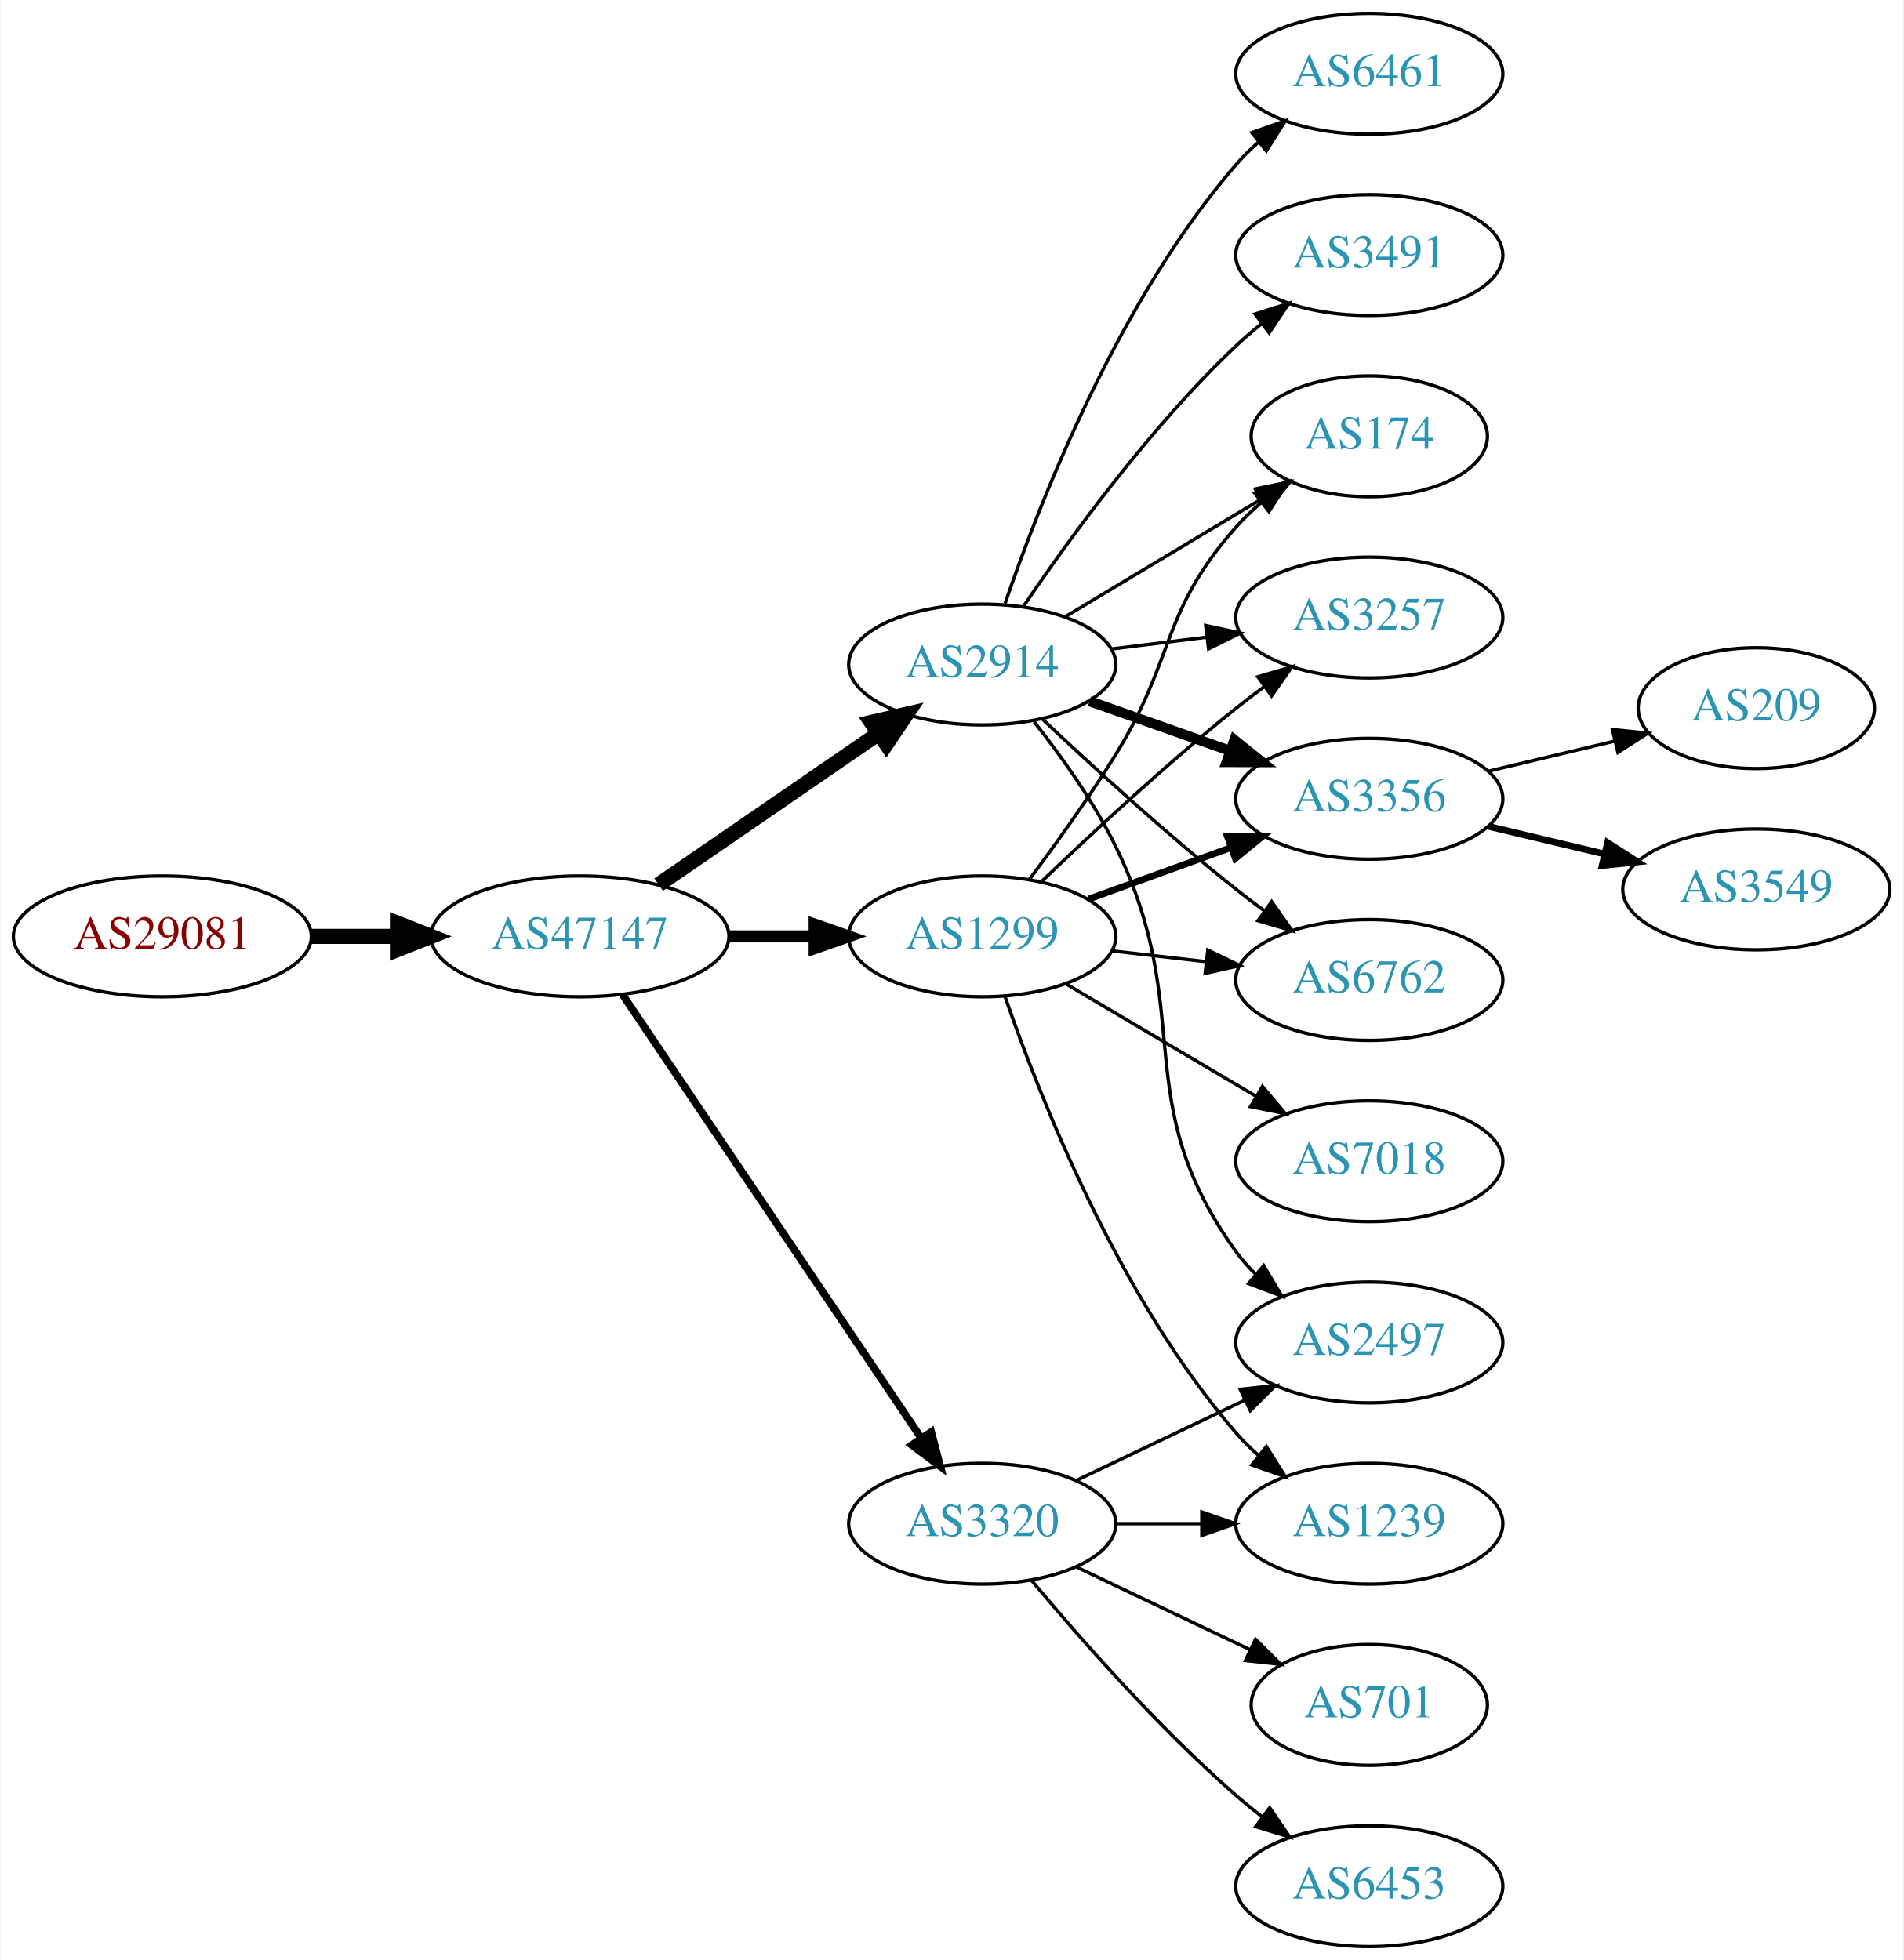
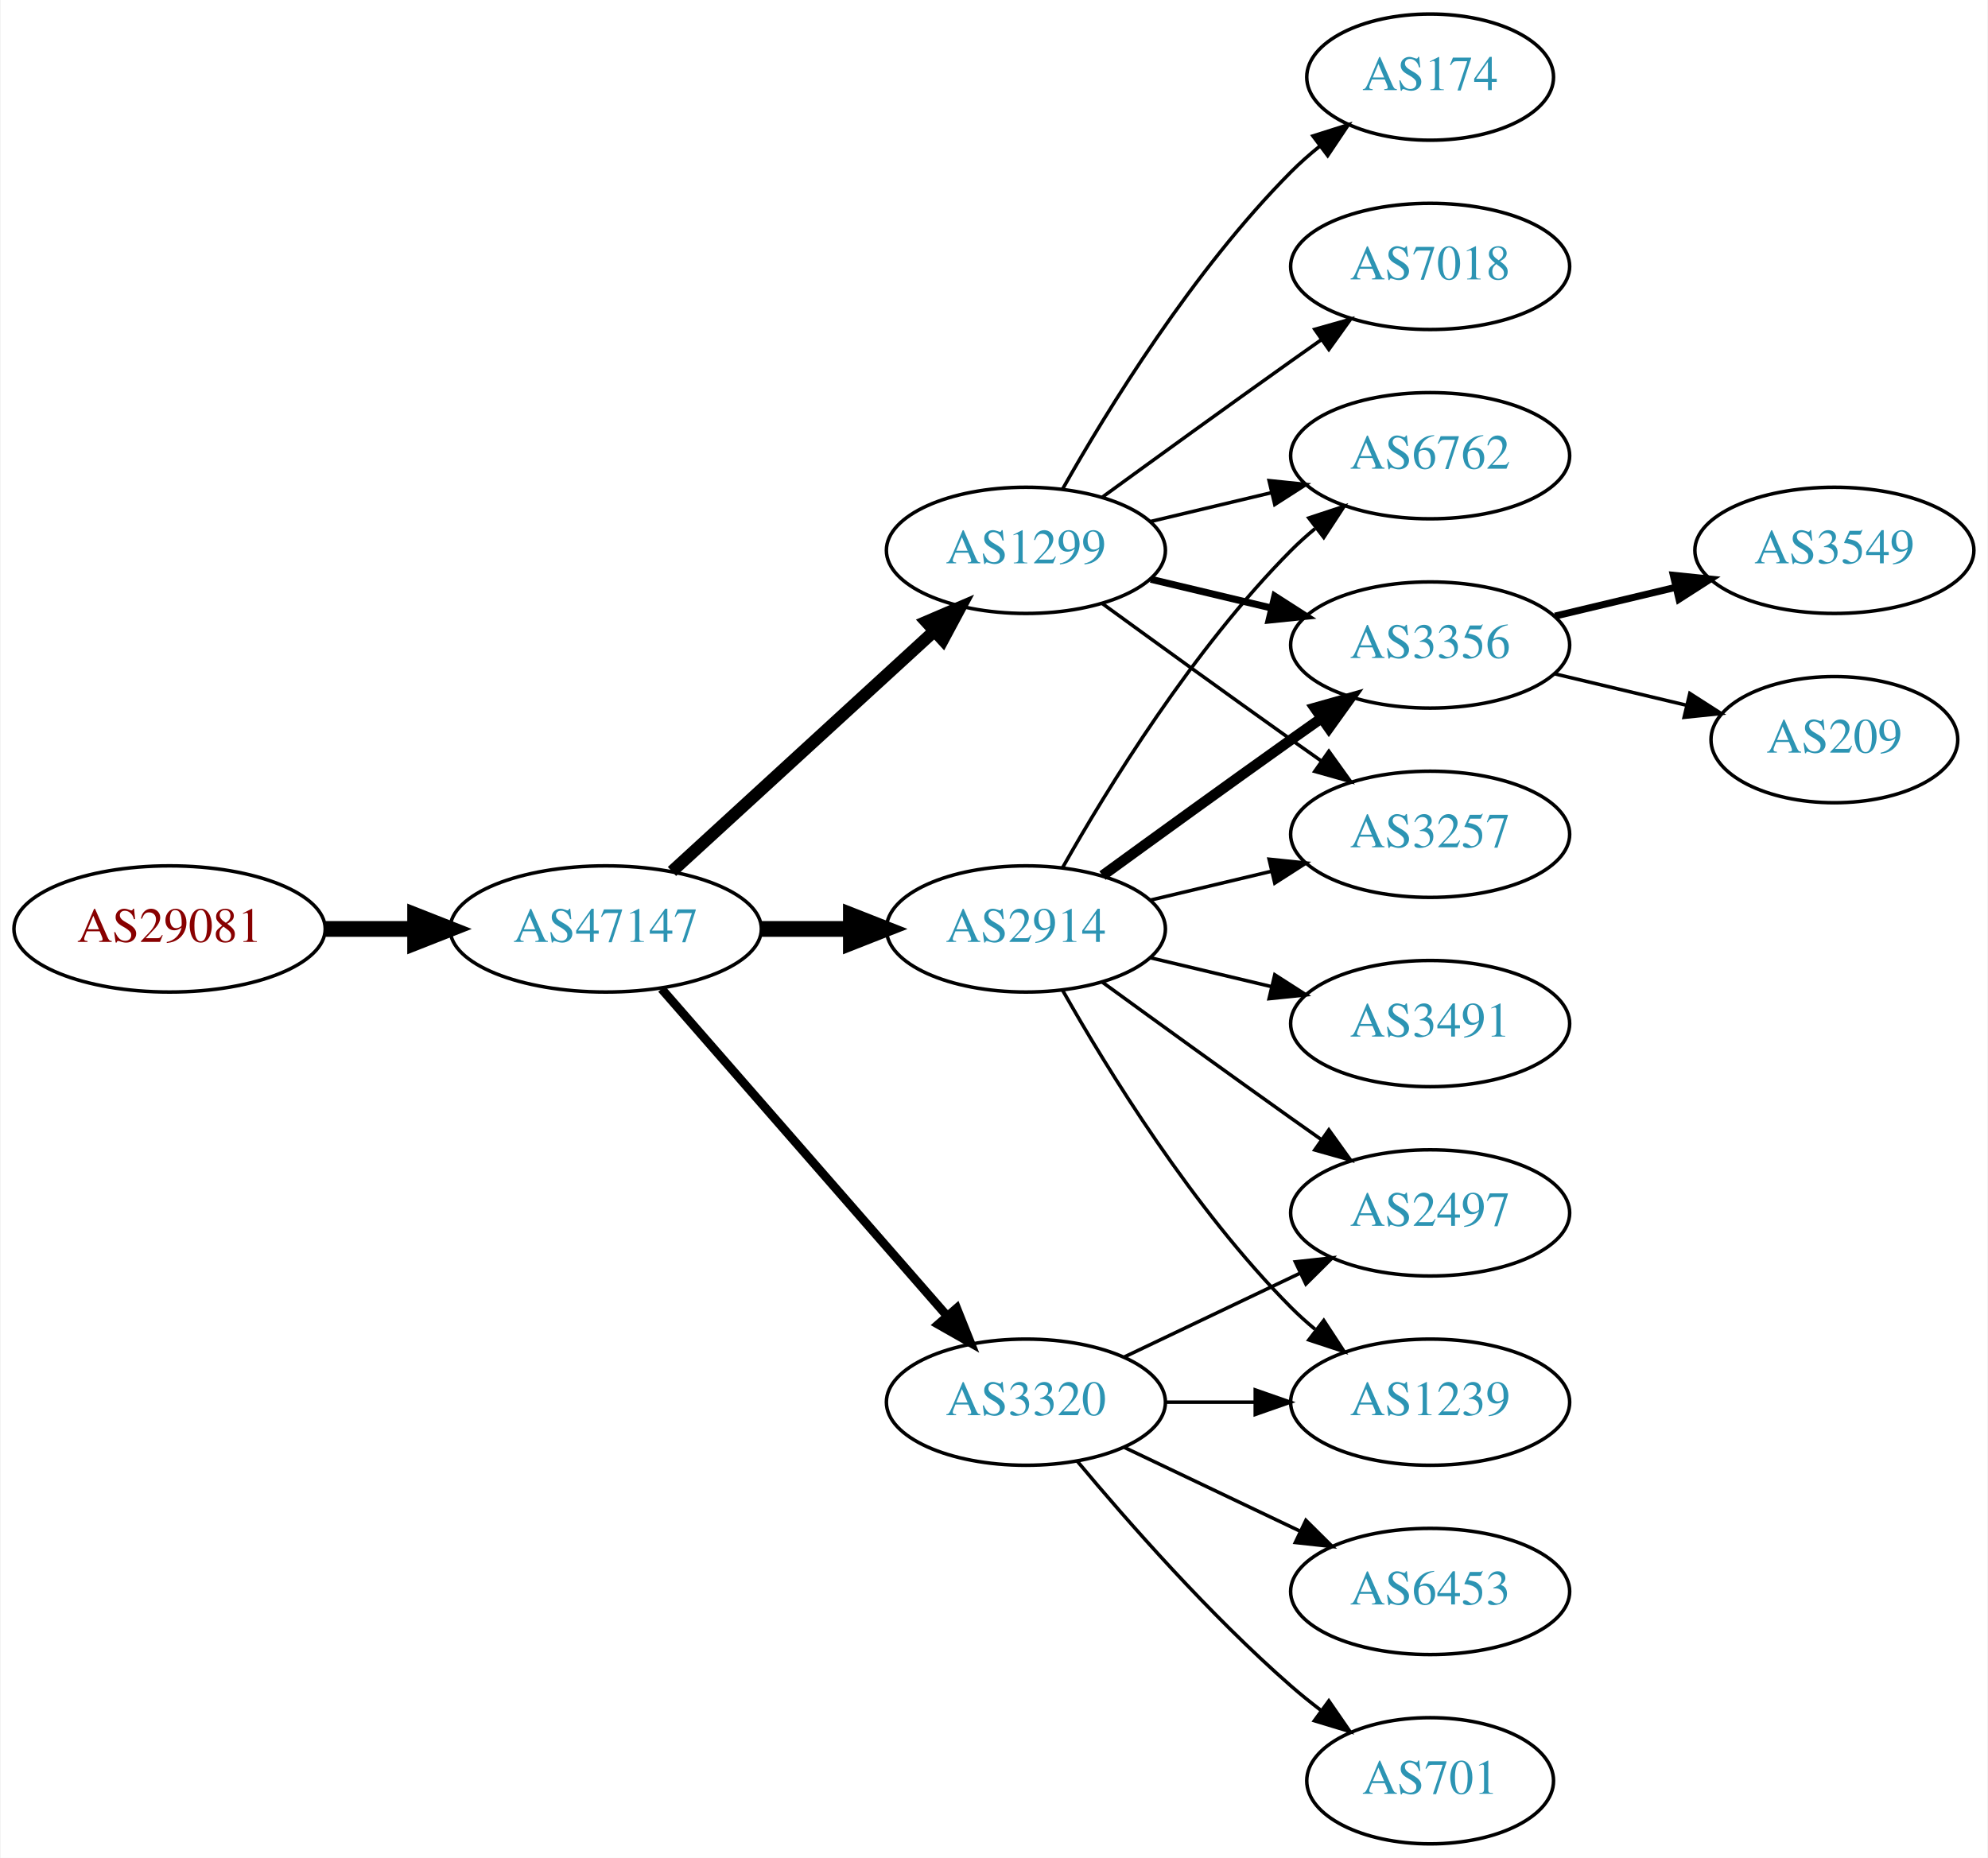
- <svg xmlns="http://www.w3.org/2000/svg" xmlns:xlink="http://www.w3.org/1999/xlink" width="567pt" height="584pt" viewBox="0.00 0.00 566.66 584.00">
-   <g id="graph0" class="graph" transform="scale(1 1) rotate(0) translate(4 580)">
-     <polygon fill="white" stroke="none" points="-4,4 -4,-580 562.663,-580 562.663,4 -4,4" />
+ <svg xmlns="http://www.w3.org/2000/svg" xmlns:xlink="http://www.w3.org/1999/xlink" width="567pt" height="530pt" viewBox="0.00 0.00 566.66 530.00">
+   <g id="graph0" class="graph" transform="scale(1 1) rotate(0) translate(4 526)">
+     <polygon fill="white" stroke="none" points="-4,4 -4,-526 562.663,-526 562.663,4 -4,4" />
    <g id="node1" class="node">
      <g id="a_node1">
        <a xlink:href="/asn/29081" xlink:title="AS29081 ~ WVNET-AT-AS [AT]">
-           <ellipse fill="#ffffff" stroke="black" cx="44.196" cy="-301" rx="44.393" ry="18" />
-           <text text-anchor="middle" x="44.196" y="-297.3" font-family="Times,serif" font-size="14.00" fill="#880000">AS29081</text>
+           <ellipse fill="#ffffff" stroke="black" cx="44.196" cy="-261" rx="44.393" ry="18" />
+           <text text-anchor="middle" x="44.196" y="-257.3" font-family="Times,serif" font-size="14.00" fill="#880000">AS29081</text>
        </a>
      </g>
    </g>
    <g id="node2" class="node">
      <g id="a_node2">
        <a xlink:href="/asn/47147" xlink:title="AS47147 ~ ANEXIA Internetdienstleistungs GmbH [AT]">
-           <ellipse fill="#ffffff" stroke="black" cx="168.588" cy="-301" rx="44.393" ry="18" />
-           <text text-anchor="middle" x="168.588" y="-297.3" font-family="Times,serif" font-size="14.00" fill="#2c94b3">AS47147</text>
+           <ellipse fill="#ffffff" stroke="black" cx="168.588" cy="-261" rx="44.393" ry="18" />
+           <text text-anchor="middle" x="168.588" y="-257.3" font-family="Times,serif" font-size="14.00" fill="#2c94b3">AS47147</text>
        </a>
      </g>
    </g>
    <g id="edge1" class="edge">
-       <path fill="none" stroke="black" stroke-width="4.5" d="M88.692,-301C96.898,-301 105.569,-301 114.041,-301" />
-       <polygon fill="black" stroke="black" stroke-width="4.5" points="114.233,-304.938 124.233,-301 114.233,-297.063 114.233,-304.938" />
+       <path fill="none" stroke="black" stroke-width="4.5" d="M88.692,-261C96.898,-261 105.569,-261 114.041,-261" />
+       <polygon fill="black" stroke="black" stroke-width="4.5" points="114.233,-264.938 124.233,-261 114.233,-257.063 114.233,-264.938" />
    </g>
    <g id="node3" class="node">
      <g id="a_node3">
-         <a xlink:href="/asn/1299" xlink:title="AS1299 ~ Telia Carrier [EU]">
-           <ellipse fill="#ffffff" stroke="black" cx="288.431" cy="-301" rx="39.794" ry="18" />
-           <text text-anchor="middle" x="288.431" y="-297.3" font-family="Times,serif" font-size="14.00" fill="#2c94b3">AS1299</text>
+         <a xlink:href="/asn/2914" xlink:title="AS2914 ~ NTT America, Inc. [US]">
+           <ellipse fill="#ffffff" stroke="black" cx="288.431" cy="-261" rx="39.794" ry="18" />
+           <text text-anchor="middle" x="288.431" y="-257.3" font-family="Times,serif" font-size="14.00" fill="#2c94b3">AS2914</text>
        </a>
      </g>
    </g>
    <g id="edge2" class="edge">
-       <path fill="none" stroke="black" stroke-width="3.6" d="M212.799,-301C221.112,-301 229.875,-301 238.357,-301" />
-       <polygon fill="black" stroke="black" stroke-width="3.6" points="238.516,-304.5 248.516,-301 238.516,-297.5 238.516,-304.5" />
+       <path fill="none" stroke="black" stroke-width="4.5" d="M212.799,-261C221.112,-261 229.875,-261 238.357,-261" />
+       <polygon fill="black" stroke="black" stroke-width="4.5" points="238.516,-264.938 248.516,-261 238.516,-257.063 238.516,-264.938" />
    </g>
    <g id="node4" class="node">
      <g id="a_node4">
-         <a xlink:href="/asn/2914" xlink:title="AS2914 ~ NTT America, Inc. [US]">
-           <ellipse fill="#ffffff" stroke="black" cx="288.431" cy="-382" rx="39.794" ry="18" />
-           <text text-anchor="middle" x="288.431" y="-378.3" font-family="Times,serif" font-size="14.00" fill="#2c94b3">AS2914</text>
-         </a>
-       </g>
-     </g>
-     <g id="edge3" class="edge">
-       <path fill="none" stroke="black" stroke-width="4.5" d="M192.031,-316.426C210.612,-329.198 237.173,-347.455 257.553,-361.463" />
-       <polygon fill="black" stroke="black" stroke-width="4.5" points="255.396,-364.758 265.867,-367.178 259.856,-358.269 255.396,-364.758" />
-     </g>
-     <g id="node5" class="node">
-       <g id="a_node5">
        <a xlink:href="/asn/3320" xlink:title="AS3320 ~ DTAG [DE]">
          <ellipse fill="#ffffff" stroke="black" cx="288.431" cy="-126" rx="39.794" ry="18" />
          <text text-anchor="middle" x="288.431" y="-122.3" font-family="Times,serif" font-size="14.00" fill="#2c94b3">AS3320</text>
        </a>
      </g>
    </g>
+     <g id="edge3" class="edge">
+       <path fill="none" stroke="black" stroke-width="2.5" d="M184.513,-243.902C205.056,-220.369 242.175,-177.845 265.771,-150.813" />
+       <polygon fill="black" stroke="black" stroke-width="2.5" points="268.688,-152.794 272.627,-142.959 263.414,-148.191 268.688,-152.794" />
+     </g>
+     <g id="node5" class="node">
+       <g id="a_node5">
+         <a xlink:href="/asn/1299" xlink:title="AS1299 ~ Telia Carrier [EU]">
+           <ellipse fill="#ffffff" stroke="black" cx="288.431" cy="-369" rx="39.794" ry="18" />
+           <text text-anchor="middle" x="288.431" y="-365.3" font-family="Times,serif" font-size="14.00" fill="#2c94b3">AS1299</text>
+         </a>
+       </g>
+     </g>
    <g id="edge4" class="edge">
-       <path fill="none" stroke="black" stroke-width="2.25" d="M181.318,-283.581C202.195,-252.578 245.883,-187.699 270.187,-151.608" />
-       <polygon fill="black" stroke="black" stroke-width="2.25" points="273.24,-153.341 275.922,-143.091 267.433,-149.431 273.24,-153.341" />
+       <path fill="none" stroke="black" stroke-width="3.5" d="M187.486,-277.403C207.414,-295.667 239.772,-325.322 262.249,-345.921" />
+       <polygon fill="black" stroke="black" stroke-width="3.5" points="260.014,-348.62 269.751,-352.797 264.743,-343.46 260.014,-348.62" />
+     </g>
+     <g id="node6" class="node">
+       <g id="a_node6">
+         <a xlink:href="/asn/6762" xlink:title="AS6762 ~ TELECOM ITALIA SPARKLE S.p.A. [IT]">
+           <ellipse fill="#ffffff" stroke="black" cx="403.724" cy="-396" rx="39.794" ry="18" />
+           <text text-anchor="middle" x="403.724" y="-392.3" font-family="Times,serif" font-size="14.00" fill="#2c94b3">AS6762</text>
+         </a>
+       </g>
+     </g>
+     <g id="edge5" class="edge">
+       <path fill="none" stroke="black" d="M298.891,-278.49C311.672,-301.096 336.105,-340.886 364.077,-369 366.188,-371.121 368.484,-373.188 370.87,-375.171" />
+       <polygon fill="black" stroke="black" points="369.122,-378.242 379.185,-381.556 373.385,-372.69 369.122,-378.242" />
    </g>
    <g id="node7" class="node">
      <g id="a_node7">
-         <a xlink:href="/asn/6762" xlink:title="AS6762 ~ TELECOM ITALIA SPARKLE S.p.A. [IT]">
-           <ellipse fill="#ffffff" stroke="black" cx="403.724" cy="-288" rx="39.794" ry="18" />
-           <text text-anchor="middle" x="403.724" y="-284.3" font-family="Times,serif" font-size="14.00" fill="#2c94b3">AS6762</text>
-         </a>
-       </g>
-     </g>
-     <g id="edge15" class="edge">
-       <path fill="none" stroke="black" d="M327.156,-296.671C336.137,-295.641 345.836,-294.528 355.193,-293.454" />
-       <polygon fill="black" stroke="black" points="355.628,-296.927 365.164,-292.31 354.83,-289.973 355.628,-296.927" />
+         <a xlink:href="/asn/2497" xlink:title="AS2497 ~ Internet Initiative Japan Inc. [JP]">
+           <ellipse fill="#ffffff" stroke="black" cx="403.724" cy="-180" rx="39.794" ry="18" />
+           <text text-anchor="middle" x="403.724" y="-176.3" font-family="Times,serif" font-size="14.00" fill="#2c94b3">AS2497</text>
+         </a>
+       </g>
+     </g>
+     <g id="edge6" class="edge">
+       <path fill="none" stroke="black" d="M310.279,-245.778C325.213,-234.909 345.827,-219.975 364.077,-207 366.898,-204.995 369.841,-202.915 372.789,-200.841" />
+       <polygon fill="black" stroke="black" points="374.835,-203.681 381.013,-195.074 370.816,-197.95 374.835,-203.681" />
    </g>
    <g id="node8" class="node">
      <g id="a_node8">
-         <a xlink:href="/asn/174" xlink:title="AS174 ~ Cogent Communications [US]">
-           <ellipse fill="#ffffff" stroke="black" cx="403.724" cy="-450" rx="35.194" ry="18" />
-           <text text-anchor="middle" x="403.724" y="-446.3" font-family="Times,serif" font-size="14.00" fill="#2c94b3">AS174</text>
-         </a>
-       </g>
-     </g>
-     <g id="edge13" class="edge">
-       <path fill="none" stroke="black" d="M302.571,-318.105C310.35,-328.529 320.192,-342.255 328.077,-355 346.069,-384.081 341.428,-397.38 364.077,-423 366.3,-425.514 368.802,-427.915 371.437,-430.176" />
-       <polygon fill="black" stroke="black" points="369.547,-433.14 379.593,-436.505 373.838,-427.609 369.547,-433.14" />
-     </g>
-     <g id="node9" class="node">
-       <g id="a_node9">
-         <a xlink:href="/asn/3257" xlink:title="AS3257 ~ GTT [DE]">
-           <ellipse fill="#ffffff" stroke="black" cx="403.724" cy="-396" rx="39.794" ry="18" />
-           <text text-anchor="middle" x="403.724" y="-392.3" font-family="Times,serif" font-size="14.00" fill="#2c94b3">AS3257</text>
-         </a>
-       </g>
-     </g>
-     <g id="edge17" class="edge">
-       <path fill="none" stroke="black" d="M306.074,-317.312C320.85,-331.51 343.263,-352.363 364.077,-369 366.78,-371.161 369.645,-373.344 372.544,-375.484" />
-       <polygon fill="black" stroke="black" points="370.535,-378.35 380.698,-381.344 374.62,-372.666 370.535,-378.35" />
-     </g>
-     <g id="node10" class="node">
-       <g id="a_node10">
        <a xlink:href="/asn/3356" xlink:title="AS3356 ~ Level 3 Parent, LLC [US]">
          <ellipse fill="#ffffff" stroke="black" cx="403.724" cy="-342" rx="39.794" ry="18" />
          <text text-anchor="middle" x="403.724" y="-338.3" font-family="Times,serif" font-size="14.00" fill="#2c94b3">AS3356</text>
        </a>
      </g>
    </g>
-     <g id="edge12" class="edge">
-       <path fill="none" stroke="black" stroke-width="2" d="M320.09,-312.095C333.062,-316.79 348.355,-322.324 362.236,-327.348" />
-       <polygon fill="black" stroke="black" stroke-width="2" points="361.446,-330.784 372.041,-330.896 363.828,-324.202 361.446,-330.784" />
+     <g id="edge7" class="edge">
+       <path fill="none" stroke="black" stroke-width="3" d="M310.279,-276.222C325.213,-287.091 345.827,-302.025 364.077,-315 366.898,-317.005 369.841,-319.085 372.789,-321.159" />
+       <polygon fill="black" stroke="black" stroke-width="3" points="370.816,-324.05 381.013,-326.926 374.835,-318.319 370.816,-324.05" />
+     </g>
+     <g id="node9" class="node">
+       <g id="a_node9">
+         <a xlink:href="/asn/3491" xlink:title="AS3491 ~ PCCW Global, Inc. [US]">
+           <ellipse fill="#ffffff" stroke="black" cx="403.724" cy="-234" rx="39.794" ry="18" />
+           <text text-anchor="middle" x="403.724" y="-230.3" font-family="Times,serif" font-size="14.00" fill="#2c94b3">AS3491</text>
+         </a>
+       </g>
+     </g>
+     <g id="edge8" class="edge">
+       <path fill="none" stroke="black" d="M324.038,-252.752C334.909,-250.162 347.064,-247.265 358.506,-244.538" />
+       <polygon fill="black" stroke="black" points="359.412,-247.92 368.328,-242.197 357.789,-241.111 359.412,-247.92" />
+     </g>
+     <g id="node10" class="node">
+       <g id="a_node10">
+         <a xlink:href="/asn/3257" xlink:title="AS3257 ~ GTT [DE]">
+           <ellipse fill="#ffffff" stroke="black" cx="403.724" cy="-288" rx="39.794" ry="18" />
+           <text text-anchor="middle" x="403.724" y="-284.3" font-family="Times,serif" font-size="14.00" fill="#2c94b3">AS3257</text>
+         </a>
+       </g>
+     </g>
+     <g id="edge9" class="edge">
+       <path fill="none" stroke="black" d="M324.038,-269.248C334.909,-271.838 347.064,-274.735 358.506,-277.462" />
+       <polygon fill="black" stroke="black" points="357.789,-280.889 368.328,-279.803 359.412,-274.08 357.789,-280.889" />
+     </g>
+     <g id="node11" class="node">
+       <g id="a_node11">
+         <a xlink:href="/asn/1239" xlink:title="AS1239 ~ Sprint [US]">
+           <ellipse fill="#ffffff" stroke="black" cx="403.724" cy="-126" rx="39.794" ry="18" />
+           <text text-anchor="middle" x="403.724" y="-122.3" font-family="Times,serif" font-size="14.00" fill="#2c94b3">AS1239</text>
+         </a>
+       </g>
+     </g>
+     <g id="edge10" class="edge">
+       <path fill="none" stroke="black" d="M298.891,-243.51C311.672,-220.904 336.105,-181.114 364.077,-153 366.188,-150.879 368.484,-148.812 370.87,-146.829" />
+       <polygon fill="black" stroke="black" points="373.385,-149.31 379.185,-140.444 369.122,-143.758 373.385,-149.31" />
+     </g>
+     <g id="edge19" class="edge">
+       <path fill="none" stroke="black" d="M316.567,-138.934C331.561,-146.081 350.382,-155.052 366.605,-162.785" />
+       <polygon fill="black" stroke="black" points="365.276,-166.028 375.809,-167.171 368.288,-159.709 365.276,-166.028" />
+     </g>
+     <g id="edge18" class="edge">
+       <path fill="none" stroke="black" d="M328.103,-126C336.306,-126 345.07,-126 353.602,-126" />
+       <polygon fill="black" stroke="black" points="353.841,-129.5 363.841,-126 353.841,-122.5 353.841,-129.5" />
+     </g>
+     <g id="node14" class="node">
+       <g id="a_node14">
+         <a xlink:href="/asn/6453" xlink:title="AS6453 ~ TATA COMMUNICATIONS (AMERICA) INC [US]">
+           <ellipse fill="#ffffff" stroke="black" cx="403.724" cy="-72" rx="39.794" ry="18" />
+           <text text-anchor="middle" x="403.724" y="-68.3" font-family="Times,serif" font-size="14.00" fill="#2c94b3">AS6453</text>
+         </a>
+       </g>
+     </g>
+     <g id="edge16" class="edge">
+       <path fill="none" stroke="black" d="M316.567,-113.066C331.561,-105.919 350.382,-96.948 366.605,-89.215" />
+       <polygon fill="black" stroke="black" points="368.288,-92.291 375.809,-84.829 365.276,-85.972 368.288,-92.291" />
+     </g>
+     <g id="node15" class="node">
+       <g id="a_node15">
+         <a xlink:href="/asn/701" xlink:title="AS701 ~ UUNET [US]">
+           <ellipse fill="#ffffff" stroke="black" cx="403.724" cy="-18" rx="35.194" ry="18" />
+           <text text-anchor="middle" x="403.724" y="-14.3" font-family="Times,serif" font-size="14.00" fill="#2c94b3">AS701</text>
+         </a>
+       </g>
+     </g>
+     <g id="edge17" class="edge">
+       <path fill="none" stroke="black" d="M303.061,-109.183C317.343,-92.071 340.89,-65.255 364.077,-45 366.747,-42.668 369.62,-40.352 372.55,-38.114" />
+       <polygon fill="black" stroke="black" points="374.828,-40.784 380.841,-32.061 370.701,-35.13 374.828,-40.784" />
+     </g>
+     <g id="edge13" class="edge">
+       <path fill="none" stroke="black" d="M324.038,-377.248C334.909,-379.838 347.064,-382.735 358.506,-385.462" />
+       <polygon fill="black" stroke="black" points="357.789,-388.889 368.328,-387.803 359.412,-382.08 357.789,-388.889" />
+     </g>
+     <g id="edge15" class="edge">
+       <path fill="none" stroke="black" stroke-width="2" d="M324.038,-360.752C334.909,-358.162 347.064,-355.265 358.506,-352.538" />
+       <polygon fill="black" stroke="black" stroke-width="2" points="359.412,-355.92 368.328,-350.197 357.789,-349.111 359.412,-355.92" />
+     </g>
+     <g id="edge14" class="edge">
+       <path fill="none" stroke="black" d="M310.279,-353.778C325.213,-342.909 345.827,-327.975 364.077,-315 366.898,-312.995 369.841,-310.915 372.789,-308.841" />
+       <polygon fill="black" stroke="black" points="374.835,-311.681 381.013,-303.074 370.816,-305.95 374.835,-311.681" />
+     </g>
+     <g id="node12" class="node">
+       <g id="a_node12">
+         <a xlink:href="/asn/174" xlink:title="AS174 ~ Cogent Communications [US]">
+           <ellipse fill="#ffffff" stroke="black" cx="403.724" cy="-504" rx="35.194" ry="18" />
+           <text text-anchor="middle" x="403.724" y="-500.3" font-family="Times,serif" font-size="14.00" fill="#2c94b3">AS174</text>
+         </a>
+       </g>
+     </g>
+     <g id="edge11" class="edge">
+       <path fill="none" stroke="black" d="M298.891,-386.49C311.672,-409.096 336.105,-448.886 364.077,-477 366.578,-479.513 369.338,-481.949 372.199,-484.261" />
+       <polygon fill="black" stroke="black" points="370.298,-487.21 380.396,-490.413 374.5,-481.611 370.298,-487.21" />
    </g>
    <g id="node13" class="node">
      <g id="a_node13">
        <a xlink:href="/asn/7018" xlink:title="AS7018 ~ AT&amp;T Services, Inc. [US]">
-           <ellipse fill="#ffffff" stroke="black" cx="403.724" cy="-234" rx="39.794" ry="18" />
-           <text text-anchor="middle" x="403.724" y="-230.3" font-family="Times,serif" font-size="14.00" fill="#2c94b3">AS7018</text>
-         </a>
-       </g>
-     </g>
-     <g id="edge14" class="edge">
-       <path fill="none" stroke="black" d="M313.457,-286.791C329.83,-277.109 351.717,-264.165 369.721,-253.518" />
-       <polygon fill="black" stroke="black" points="371.906,-256.292 378.732,-248.188 368.343,-250.266 371.906,-256.292" />
-     </g>
-     <g id="node14" class="node">
-       <g id="a_node14">
-         <a xlink:href="/asn/1239" xlink:title="AS1239 ~ Sprint [US]">
-           <ellipse fill="#ffffff" stroke="black" cx="403.724" cy="-126" rx="39.794" ry="18" />
-           <text text-anchor="middle" x="403.724" y="-122.3" font-family="Times,serif" font-size="14.00" fill="#2c94b3">AS1239</text>
-         </a>
-       </g>
-     </g>
-     <g id="edge16" class="edge">
-       <path fill="none" stroke="black" d="M295.259,-282.928C305.501,-253.249 329.022,-193.45 364.077,-153 366.037,-150.739 368.225,-148.572 370.537,-146.52" />
-       <polygon fill="black" stroke="black" points="373.072,-148.976 378.718,-140.01 368.714,-143.498 373.072,-148.976" />
-     </g>
-     <g id="node6" class="node">
-       <g id="a_node6">
-         <a xlink:href="/asn/3491" xlink:title="AS3491 ~ PCCW Global, Inc. [US]">
-           <ellipse fill="#ffffff" stroke="black" cx="403.724" cy="-504" rx="39.794" ry="18" />
-           <text text-anchor="middle" x="403.724" y="-500.3" font-family="Times,serif" font-size="14.00" fill="#2c94b3">AS3491</text>
-         </a>
-       </g>
-     </g>
-     <g id="edge5" class="edge">
-       <path fill="none" stroke="black" d="M300.751,-399.378C314.325,-419.444 338.47,-452.792 364.077,-477 366.456,-479.249 369.036,-481.454 371.694,-483.575" />
-       <polygon fill="black" stroke="black" points="369.686,-486.444 379.788,-489.64 373.884,-480.843 369.686,-486.444" />
-     </g>
-     <g id="edge6" class="edge">
-       <path fill="none" stroke="black" d="M306.406,-365.68C321.208,-351.716 343.477,-331.342 364.077,-315 366.788,-312.849 369.658,-310.672 372.56,-308.537" />
-       <polygon fill="black" stroke="black" points="374.635,-311.356 380.72,-302.683 370.554,-305.669 374.635,-311.356" />
-     </g>
-     <g id="edge7" class="edge">
-       <path fill="none" stroke="black" d="M313.181,-396.255C330.132,-406.429 353.098,-420.214 371.527,-431.275" />
-       <polygon fill="black" stroke="black" points="369.788,-434.313 380.163,-436.459 373.39,-428.311 369.788,-434.313" />
-     </g>
-     <g id="edge8" class="edge">
-       <path fill="none" stroke="black" d="M326.841,-386.623C335.929,-387.746 345.766,-388.962 355.251,-390.134" />
-       <polygon fill="black" stroke="black" points="354.999,-393.629 365.353,-391.382 355.857,-386.682 354.999,-393.629" />
-     </g>
-     <g id="edge9" class="edge">
-       <path fill="none" stroke="black" stroke-width="3" d="M320.389,-371.07C333.252,-366.528 348.358,-361.195 362.095,-356.345" />
-       <polygon fill="black" stroke="black" stroke-width="3" points="363.539,-359.547 371.803,-352.917 361.209,-352.946 363.539,-359.547" />
-     </g>
-     <g id="node11" class="node">
-       <g id="a_node11">
-         <a xlink:href="/asn/2497" xlink:title="AS2497 ~ Internet Initiative Japan Inc. [JP]">
-           <ellipse fill="#ffffff" stroke="black" cx="403.724" cy="-180" rx="39.794" ry="18" />
-           <text text-anchor="middle" x="403.724" y="-176.3" font-family="Times,serif" font-size="14.00" fill="#2c94b3">AS2497</text>
-         </a>
-       </g>
-     </g>
-     <g id="edge10" class="edge">
-       <path fill="none" stroke="black" d="M303.889,-364.941C311.928,-354.754 321.59,-341.254 328.077,-328 352.743,-277.605 331.245,-252.498 364.077,-207 365.784,-204.636 367.763,-202.406 369.907,-200.32" />
-       <polygon fill="black" stroke="black" points="372.27,-202.907 377.672,-193.793 367.765,-197.549 372.27,-202.907" />
-     </g>
-     <g id="node12" class="node">
-       <g id="a_node12">
-         <a xlink:href="/asn/6461" xlink:title="AS6461 ~ ZAYO-6461 [US]">
-           <ellipse fill="#ffffff" stroke="black" cx="403.724" cy="-558" rx="39.794" ry="18" />
-           <text text-anchor="middle" x="403.724" y="-554.3" font-family="Times,serif" font-size="14.00" fill="#2c94b3">AS6461</text>
-         </a>
-       </g>
-     </g>
-     <g id="edge11" class="edge">
-       <path fill="none" stroke="black" d="M295.229,-400.196C305.428,-430.077 328.888,-490.284 364.077,-531 366.034,-533.264 368.22,-535.432 370.53,-537.486" />
-       <polygon fill="black" stroke="black" points="368.706,-540.507 378.709,-543.998 373.066,-535.031 368.706,-540.507" />
-     </g>
-     <g id="edge19" class="edge">
-       <path fill="none" stroke="black" d="M316.567,-138.934C331.561,-146.081 350.382,-155.052 366.605,-162.785" />
-       <polygon fill="black" stroke="black" points="365.276,-166.028 375.809,-167.171 368.288,-159.709 365.276,-166.028" />
-     </g>
-     <g id="edge18" class="edge">
-       <path fill="none" stroke="black" d="M328.103,-126C336.306,-126 345.07,-126 353.602,-126" />
-       <polygon fill="black" stroke="black" points="353.841,-129.5 363.841,-126 353.841,-122.5 353.841,-129.5" />
-     </g>
-     <g id="node15" class="node">
-       <g id="a_node15">
-         <a xlink:href="/asn/6453" xlink:title="AS6453 ~ TATA COMMUNICATIONS (AMERICA) INC [US]">
-           <ellipse fill="#ffffff" stroke="black" cx="403.724" cy="-18" rx="39.794" ry="18" />
-           <text text-anchor="middle" x="403.724" y="-14.3" font-family="Times,serif" font-size="14.00" fill="#2c94b3">AS6453</text>
-         </a>
-       </g>
-     </g>
-     <g id="edge20" class="edge">
-       <path fill="none" stroke="black" d="M303.061,-109.183C317.343,-92.071 340.89,-65.255 364.077,-45 366.543,-42.846 369.182,-40.706 371.879,-38.628" />
-       <polygon fill="black" stroke="black" points="374.052,-41.375 380.033,-32.63 369.904,-35.736 374.052,-41.375" />
+           <ellipse fill="#ffffff" stroke="black" cx="403.724" cy="-450" rx="39.794" ry="18" />
+           <text text-anchor="middle" x="403.724" y="-446.3" font-family="Times,serif" font-size="14.00" fill="#2c94b3">AS7018</text>
+         </a>
+       </g>
+     </g>
+     <g id="edge12" class="edge">
+       <path fill="none" stroke="black" d="M310.279,-384.222C325.213,-395.091 345.827,-410.025 364.077,-423 366.898,-425.005 369.841,-427.085 372.789,-429.159" />
+       <polygon fill="black" stroke="black" points="370.816,-432.05 381.013,-434.926 374.835,-426.319 370.816,-432.05" />
    </g>
    <g id="node16" class="node">
      <g id="a_node16">
-         <a xlink:href="/asn/701" xlink:title="AS701 ~ UUNET [US]">
-           <ellipse fill="#ffffff" stroke="black" cx="403.724" cy="-72" rx="35.194" ry="18" />
-           <text text-anchor="middle" x="403.724" y="-68.3" font-family="Times,serif" font-size="14.00" fill="#2c94b3">AS701</text>
-         </a>
-       </g>
-     </g>
-     <g id="edge21" class="edge">
-       <path fill="none" stroke="black" d="M316.567,-113.066C331.999,-105.71 351.485,-96.423 368.02,-88.541" />
-       <polygon fill="black" stroke="black" points="369.84,-91.551 377.361,-84.089 366.828,-85.232 369.84,-91.551" />
+         <a xlink:href="/asn/3549" xlink:title="AS3549 ~ Level 3 Parent, LLC [US]">
+           <ellipse fill="#ffffff" stroke="black" cx="519.017" cy="-369" rx="39.794" ry="18" />
+           <text text-anchor="middle" x="519.017" y="-365.3" font-family="Times,serif" font-size="14.00" fill="#2c94b3">AS3549</text>
+         </a>
+       </g>
+     </g>
+     <g id="edge20" class="edge">
+       <path fill="none" stroke="black" stroke-width="2" d="M439.331,-350.248C450.202,-352.838 462.357,-355.735 473.799,-358.462" />
+       <polygon fill="black" stroke="black" stroke-width="2" points="473.082,-361.889 483.621,-360.803 474.705,-355.08 473.082,-361.889" />
    </g>
    <g id="node17" class="node">
      <g id="a_node17">
        <a xlink:href="/asn/209" xlink:title="AS209 ~ CenturyLink Communications, LLC [US]">
-           <ellipse fill="#ffffff" stroke="black" cx="519.017" cy="-369" rx="35.194" ry="18" />
-           <text text-anchor="middle" x="519.017" y="-365.3" font-family="Times,serif" font-size="14.00" fill="#2c94b3">AS209</text>
-         </a>
-       </g>
-     </g>
-     <g id="edge22" class="edge">
-       <path fill="none" stroke="black" d="M439.331,-350.248C451.125,-353.058 464.43,-356.229 476.698,-359.153" />
-       <polygon fill="black" stroke="black" points="476.164,-362.624 486.703,-361.537 477.787,-355.814 476.164,-362.624" />
-     </g>
-     <g id="node18" class="node">
-       <g id="a_node18">
-         <a xlink:href="/asn/3549" xlink:title="AS3549 ~ Level 3 Parent, LLC [US]">
-           <ellipse fill="#ffffff" stroke="black" cx="519.017" cy="-315" rx="39.794" ry="18" />
-           <text text-anchor="middle" x="519.017" y="-311.3" font-family="Times,serif" font-size="14.00" fill="#2c94b3">AS3549</text>
-         </a>
-       </g>
-     </g>
-     <g id="edge23" class="edge">
-       <path fill="none" stroke="black" stroke-width="2" d="M439.331,-333.752C450.202,-331.162 462.357,-328.265 473.799,-325.538" />
-       <polygon fill="black" stroke="black" stroke-width="2" points="474.705,-328.92 483.621,-323.197 473.082,-322.111 474.705,-328.92" />
+           <ellipse fill="#ffffff" stroke="black" cx="519.017" cy="-315" rx="35.194" ry="18" />
+           <text text-anchor="middle" x="519.017" y="-311.3" font-family="Times,serif" font-size="14.00" fill="#2c94b3">AS209</text>
+         </a>
+       </g>
+     </g>
+     <g id="edge21" class="edge">
+       <path fill="none" stroke="black" d="M439.331,-333.752C451.125,-330.942 464.43,-327.771 476.698,-324.847" />
+       <polygon fill="black" stroke="black" points="477.787,-328.186 486.703,-322.463 476.164,-321.376 477.787,-328.186" />
    </g>
  </g>
</svg>
